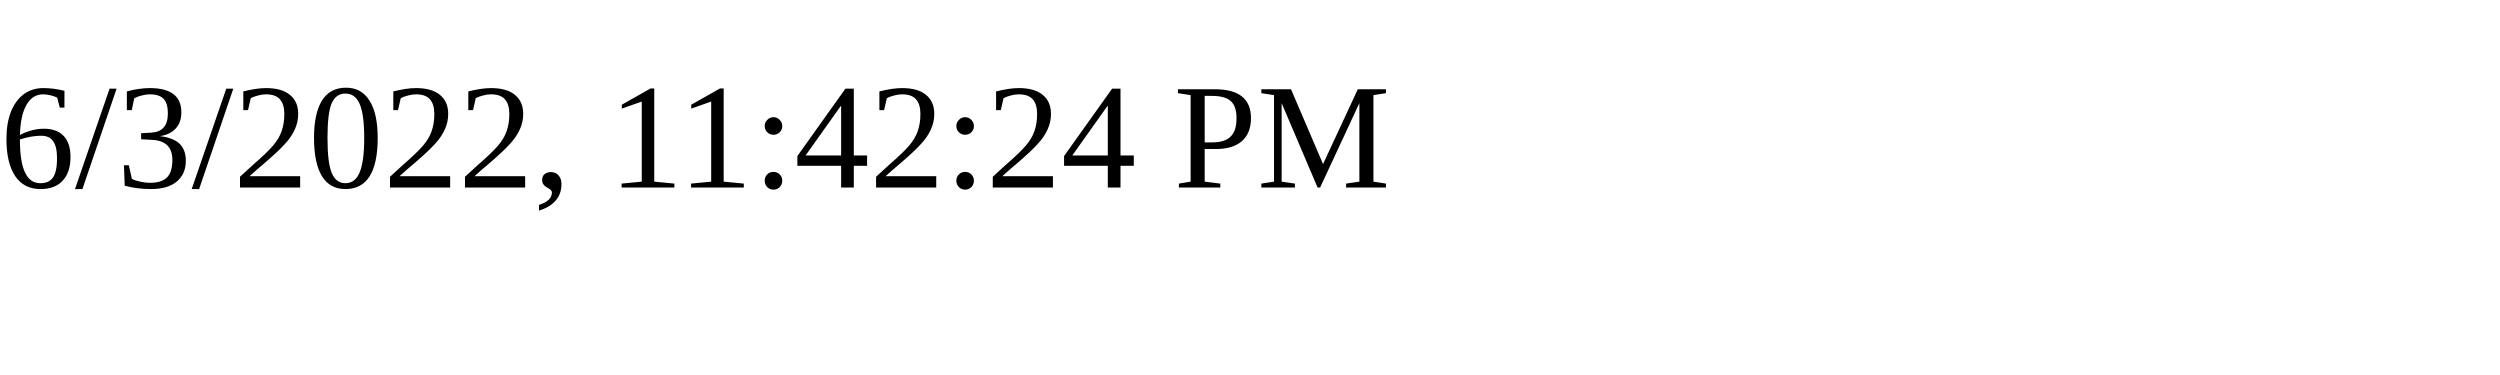
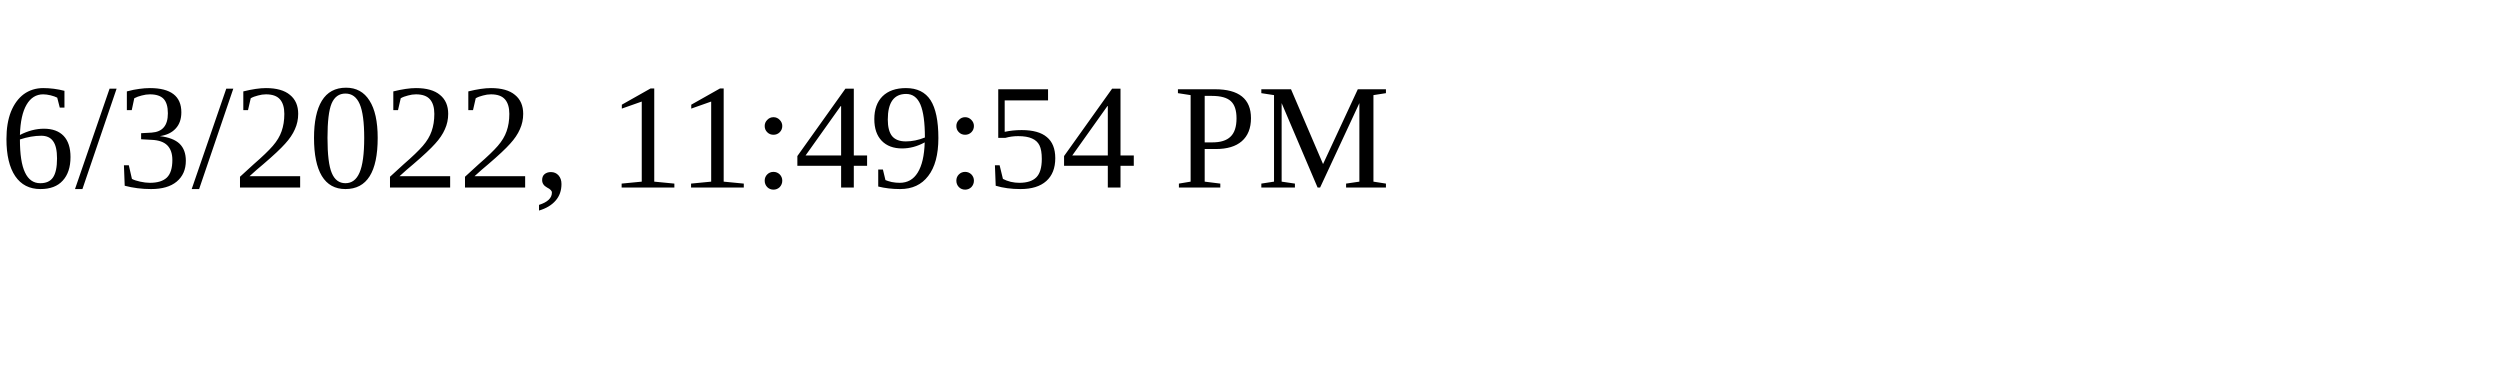
<svg xmlns="http://www.w3.org/2000/svg" height="30" width="200">
-   <text x="0" y="15">6/3/2022, 11:42:24 PM</text>
+   <text x="0" y="15">6/3/2022, 11:49:54 PM</text>
</svg>
